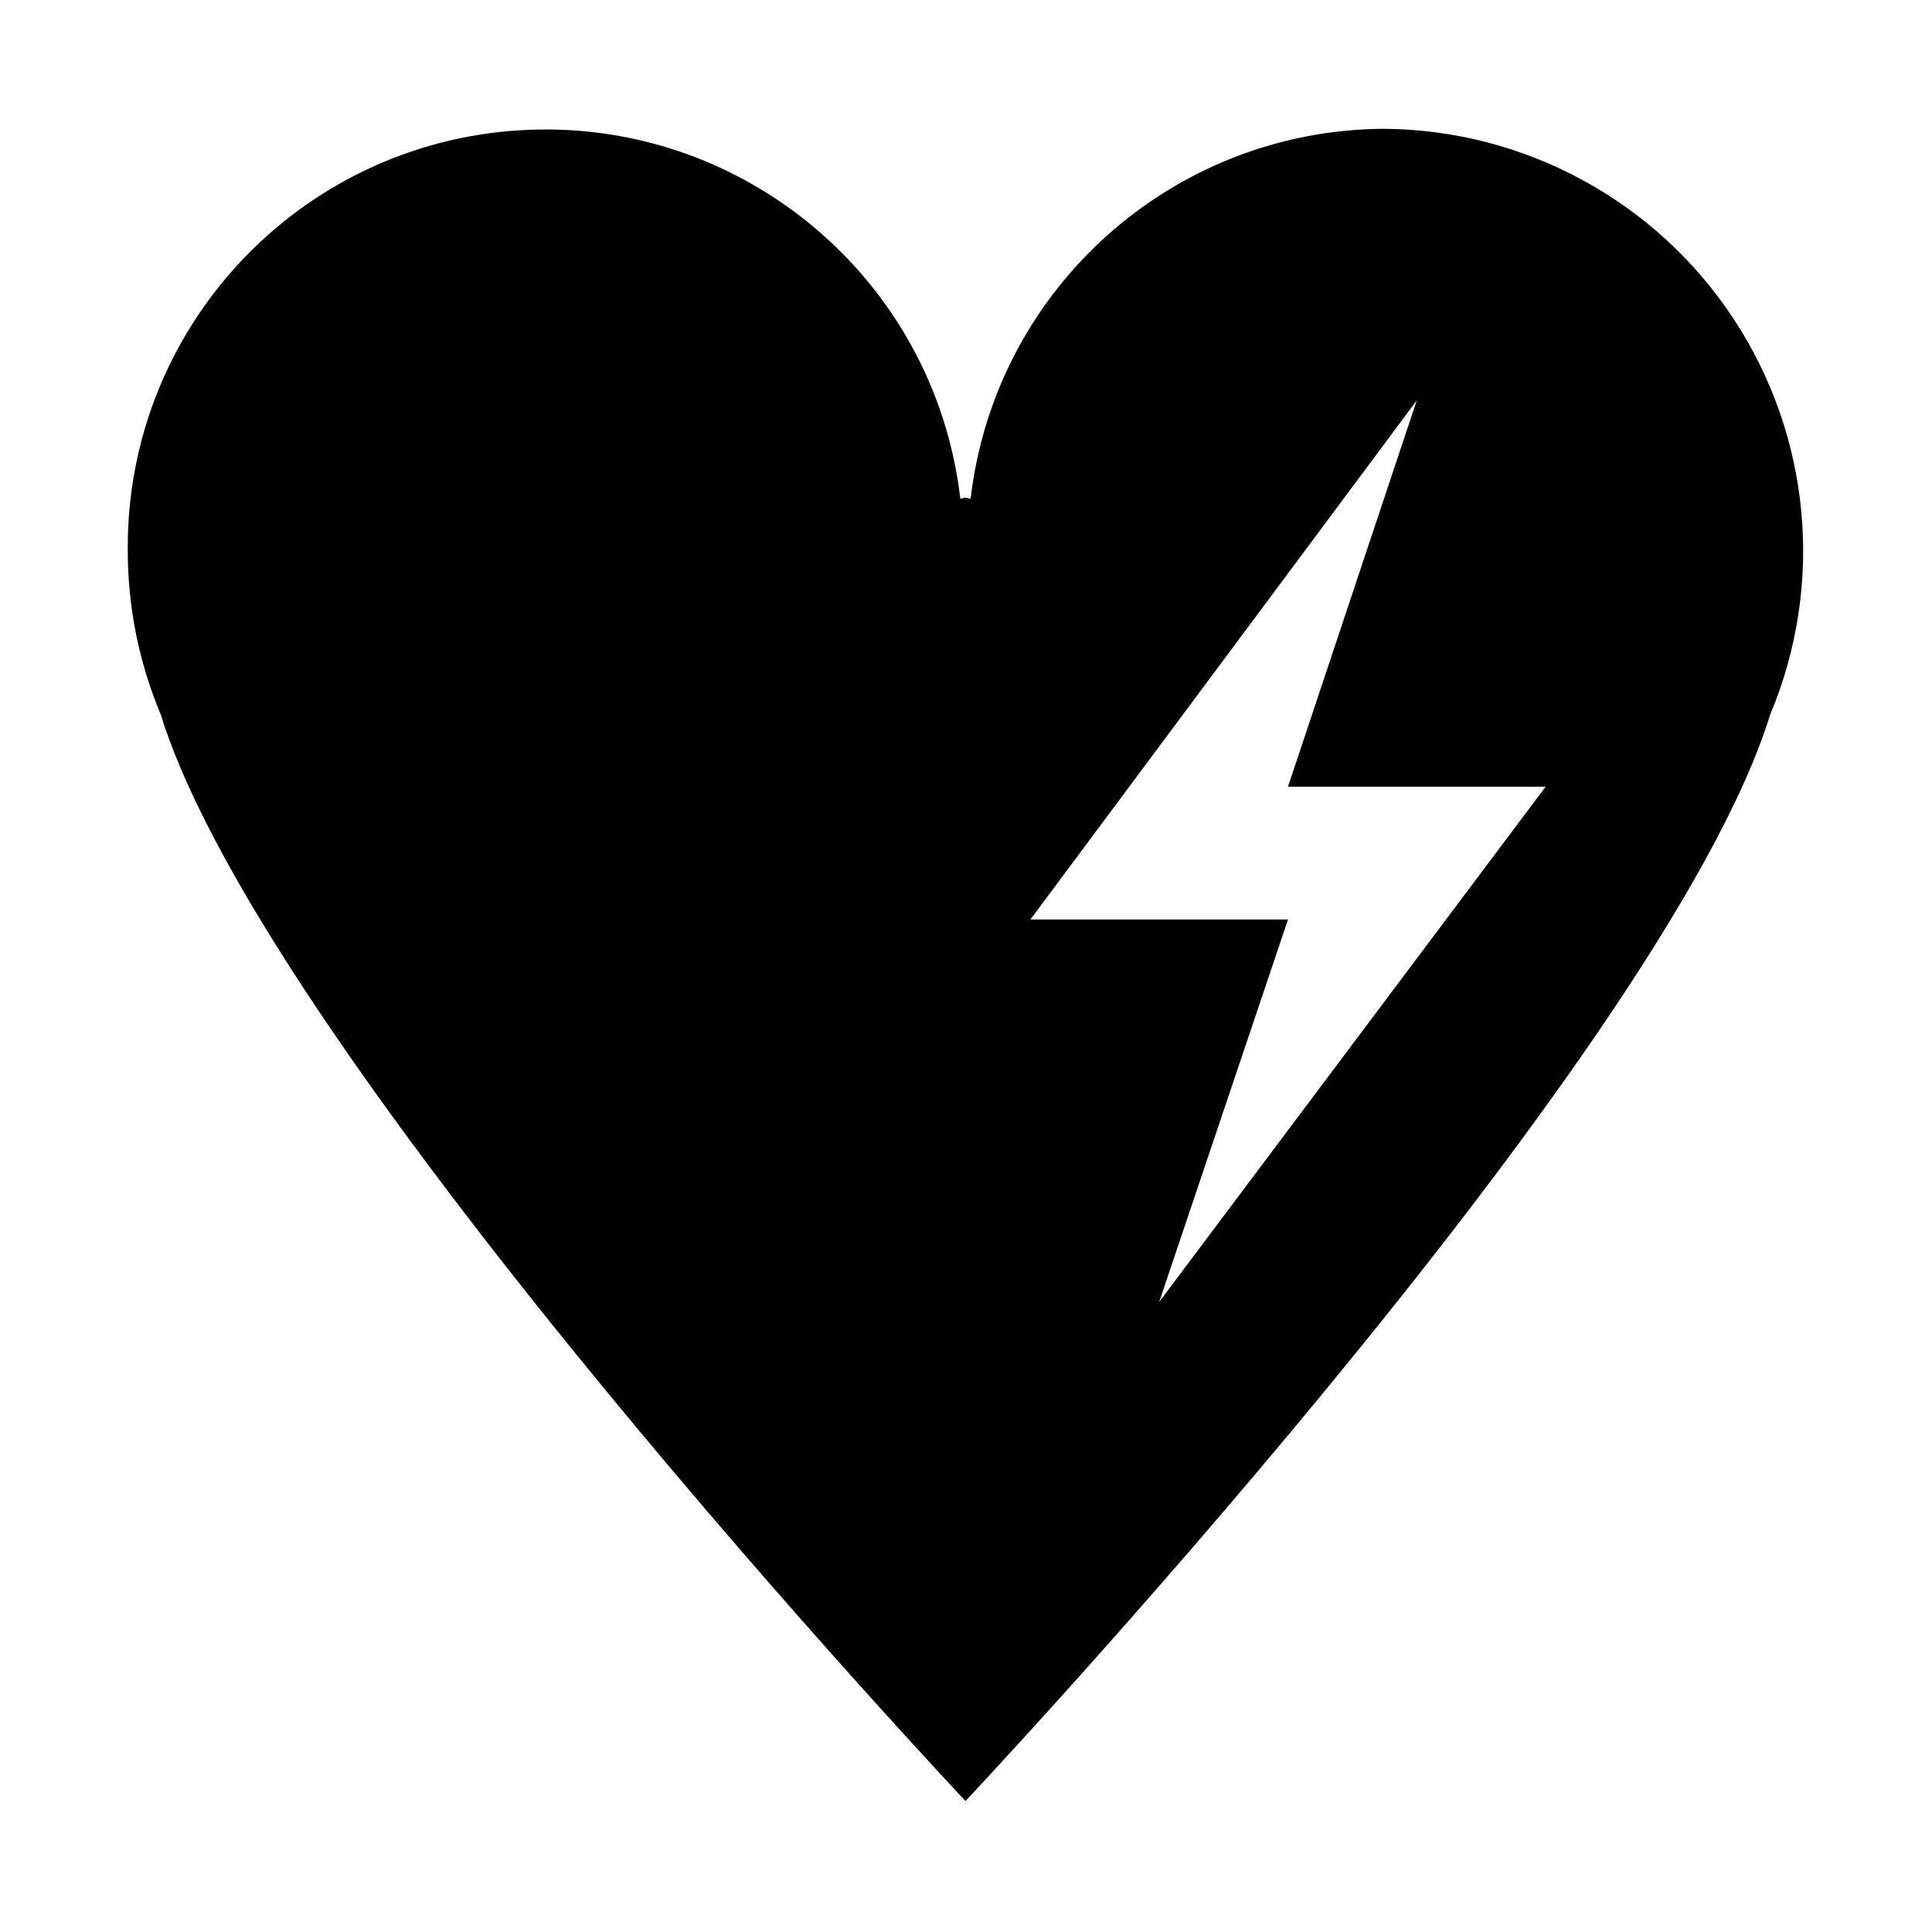
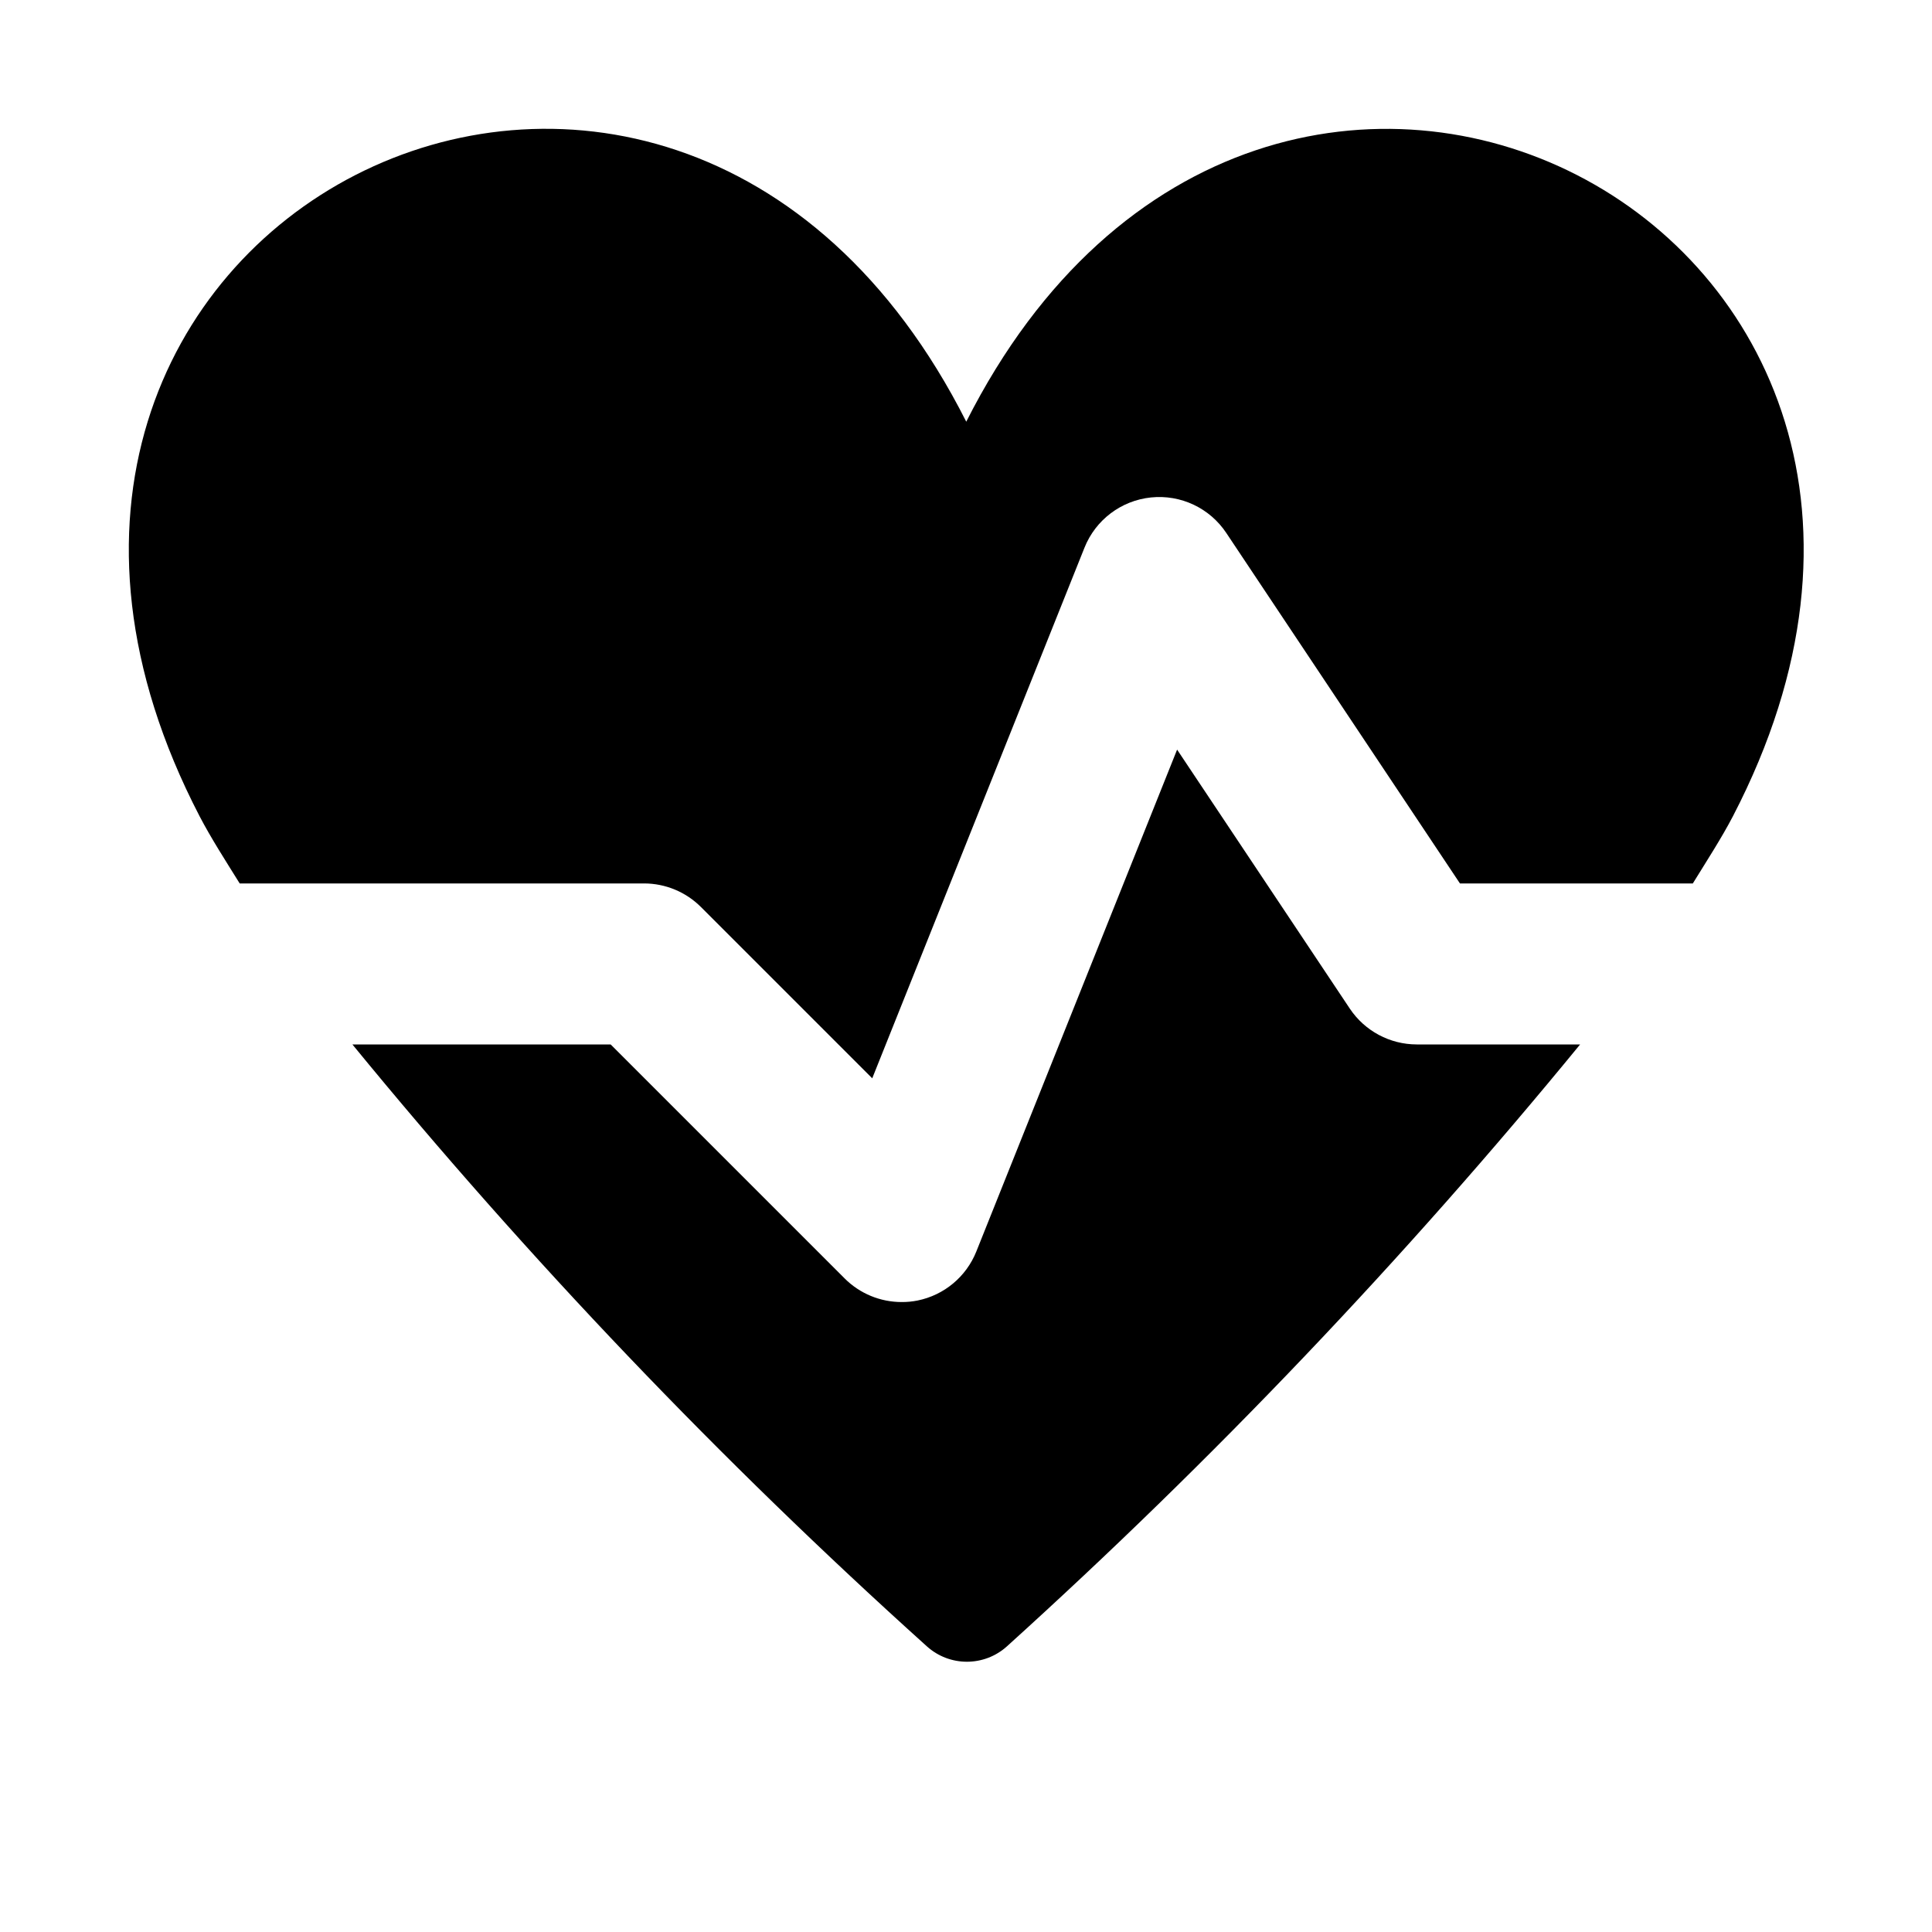
<svg xmlns="http://www.w3.org/2000/svg" width="15" height="15" viewBox="0 0 15 15">
-   <path d="M10.748,1A3.248,3.248,0,0,0,7.536,3.872c-0.014,0-.026-0.008-0.04-0.008s-0.026.008-.04,0.008a3.243,3.243,0,0,0-6.464.401,3.28,3.28,0,0,0,.256,1.274c0.828,2.681,6.248,8.436,6.248,8.436s5.42-5.755,6.248-8.436A3.278,3.278,0,0,0,10.748,1ZM9,10.108l1-2.969H8l3-4.031-1,3h2Z" />
+   <path d="M1.55,6.338C-0.837,1.742,5.18-1.323,7.502,3.274c2.321-4.596,8.339-1.532,5.952,3.064-0.087.167-.203,0.346-0.311,0.521H11.335L9.521,4.138A0.625,0.625,0,0,0,8.42,4.252l-1.648,4.12-1.33-1.33A0.625,0.625,0,0,0,5,6.859H1.861C1.752,6.684,1.637,6.505,1.55,6.338ZM11,8.109a0.626,0.626,0,0,1-.52-0.278L9.139,5.82,7.58,9.717a0.625,0.625,0,0,1-.455.38A0.605,0.605,0,0,1,7,10.109a0.625,0.625,0,0,1-.442-0.183L4.741,8.109H2.736a42.67,42.67,0,0,0,4.46,4.673,0.464,0.464,0,0,0,.622,0,43.26,43.26,0,0,0,4.45-4.673H11Z" />
</svg>
